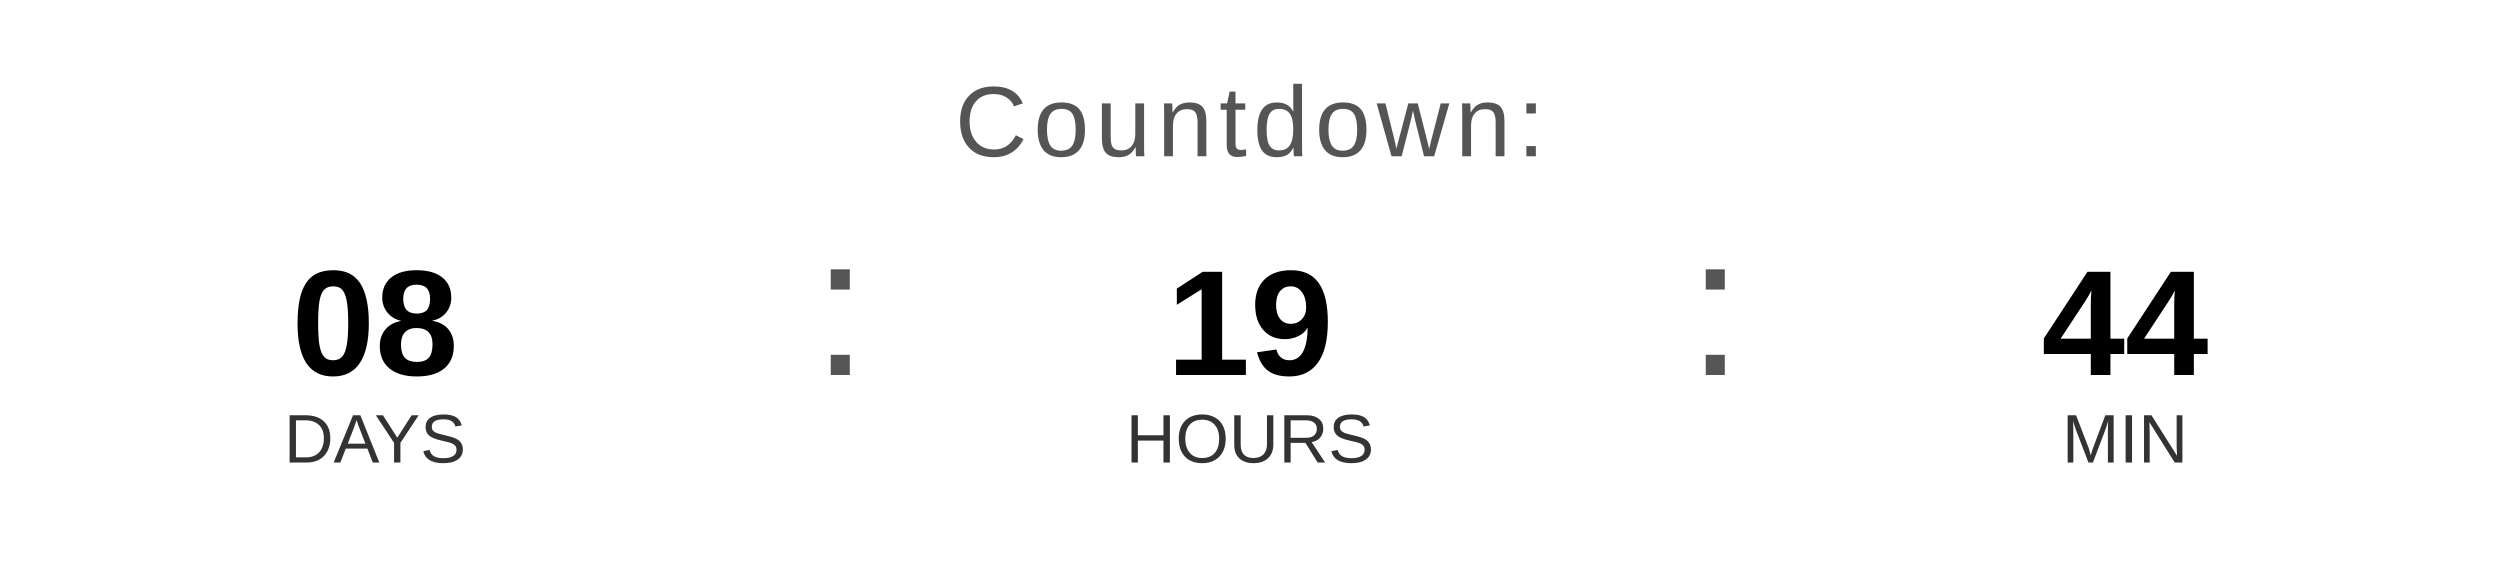
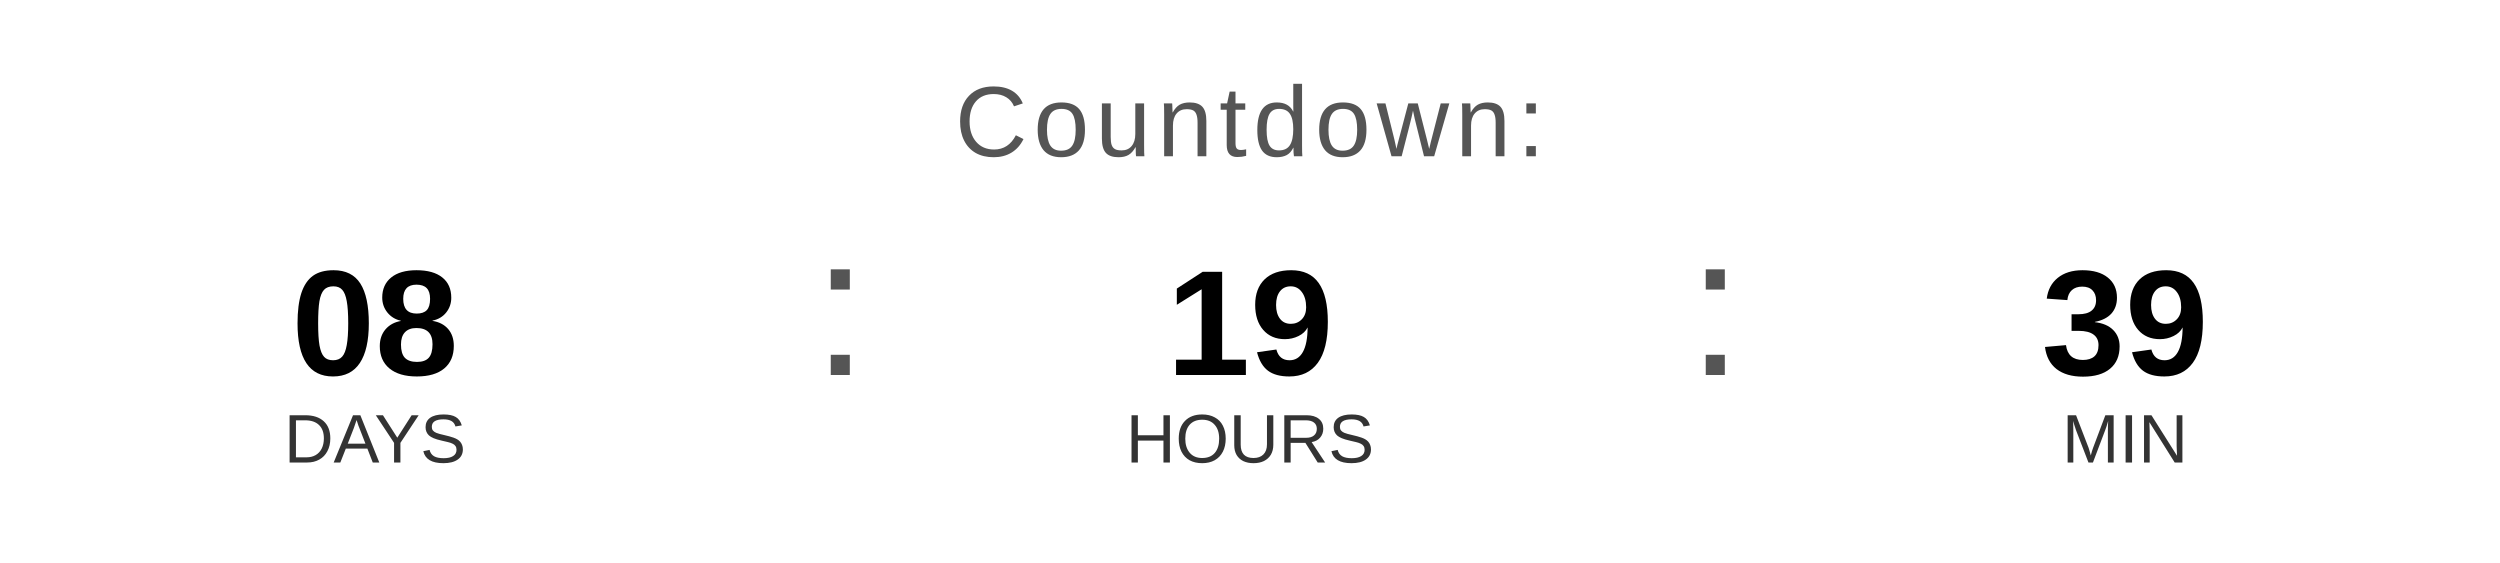
<svg xmlns="http://www.w3.org/2000/svg" width="400" height="90" viewBox="0 0 400 90">
  <text x="200" y="25" font-family="Arial, Helvetica, sans-serif" font-size="16" fill="#555555" text-anchor="middle" letter-spacing="1">
    Countdown:
  </text>
  <text x="60" y="60" font-family="Arial, Helvetica, sans-serif" font-size="24" font-weight="bold" fill="#000000" text-anchor="middle">08</text>
  <text x="60" y="74" font-family="Arial, Helvetica, sans-serif" font-size="11" fill="#333333" text-anchor="middle">DAYS</text>
  <text x="130" y="60" font-family="Arial, sans-serif" font-size="32" fill="#555555">:</text>
  <text x="200" y="60" font-family="Arial, Helvetica, sans-serif" font-size="24" font-weight="bold" fill="#000000" text-anchor="middle">19</text>
  <text x="200" y="74" font-family="Arial, Helvetica, sans-serif" font-size="11" fill="#333333" text-anchor="middle">HOURS</text>
  <text x="270" y="60" font-family="Arial, sans-serif" font-size="32" fill="#555555">:</text>
-   <text x="340" y="60" font-family="Arial, Helvetica, sans-serif" font-size="24" font-weight="bold" fill="#000000" text-anchor="middle">44</text>
+   <text x="340" y="60" font-family="Arial, Helvetica, sans-serif" font-size="24" font-weight="bold" fill="#000000" text-anchor="middle">39</text>
  <text x="340" y="74" font-family="Arial, Helvetica, sans-serif" font-size="11" fill="#333333" text-anchor="middle">MIN</text>
</svg>
